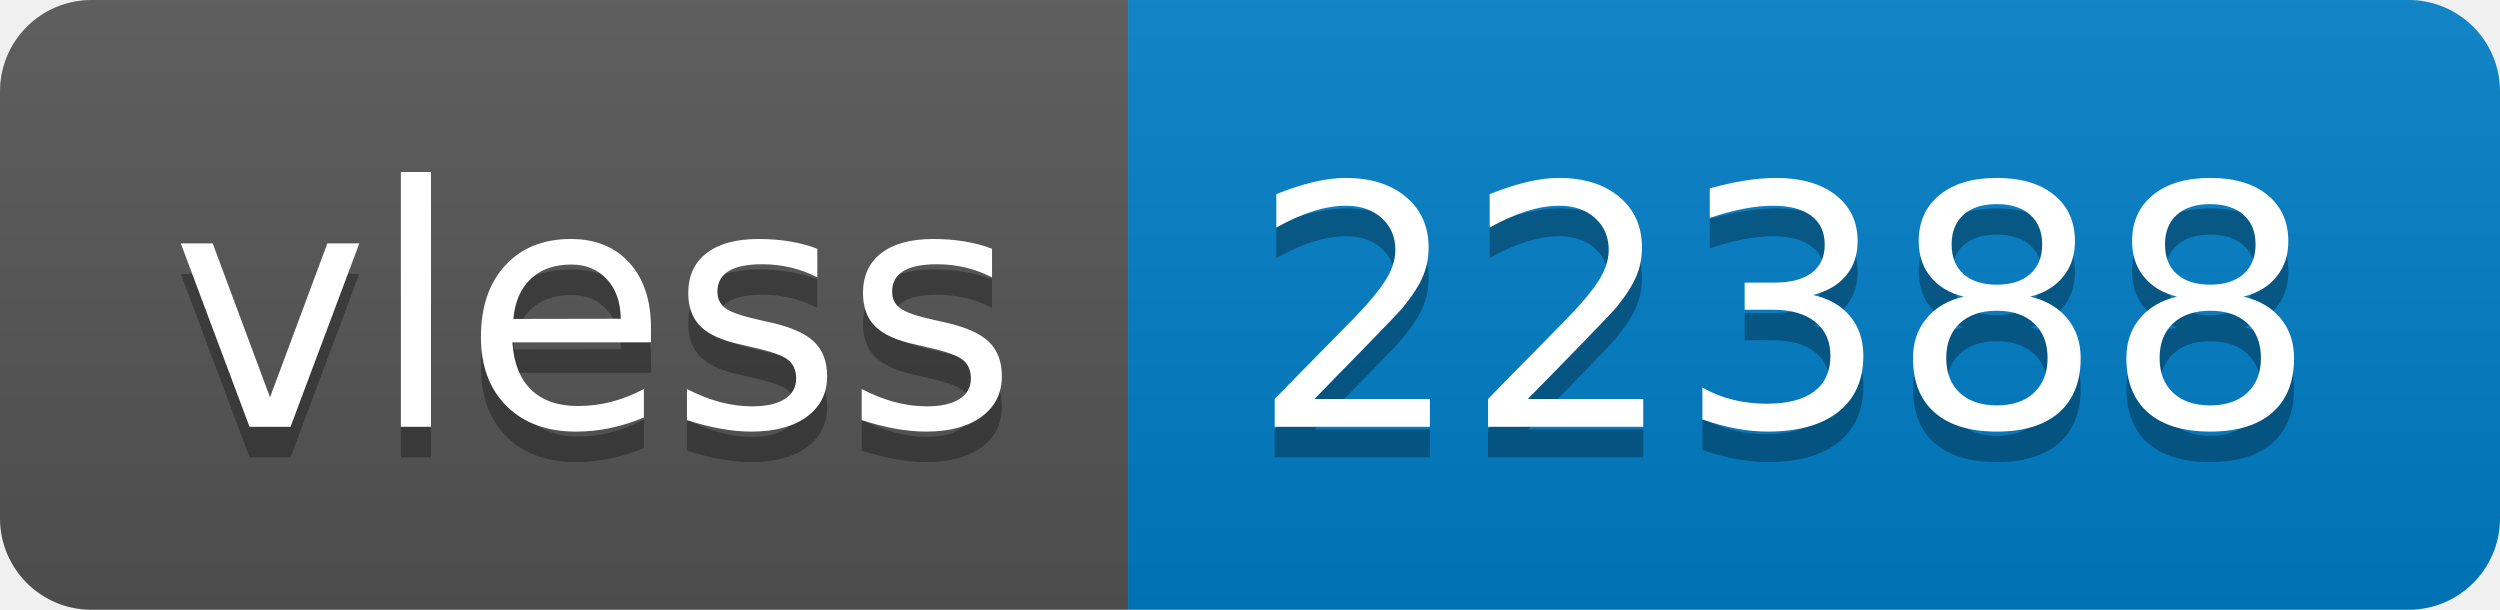
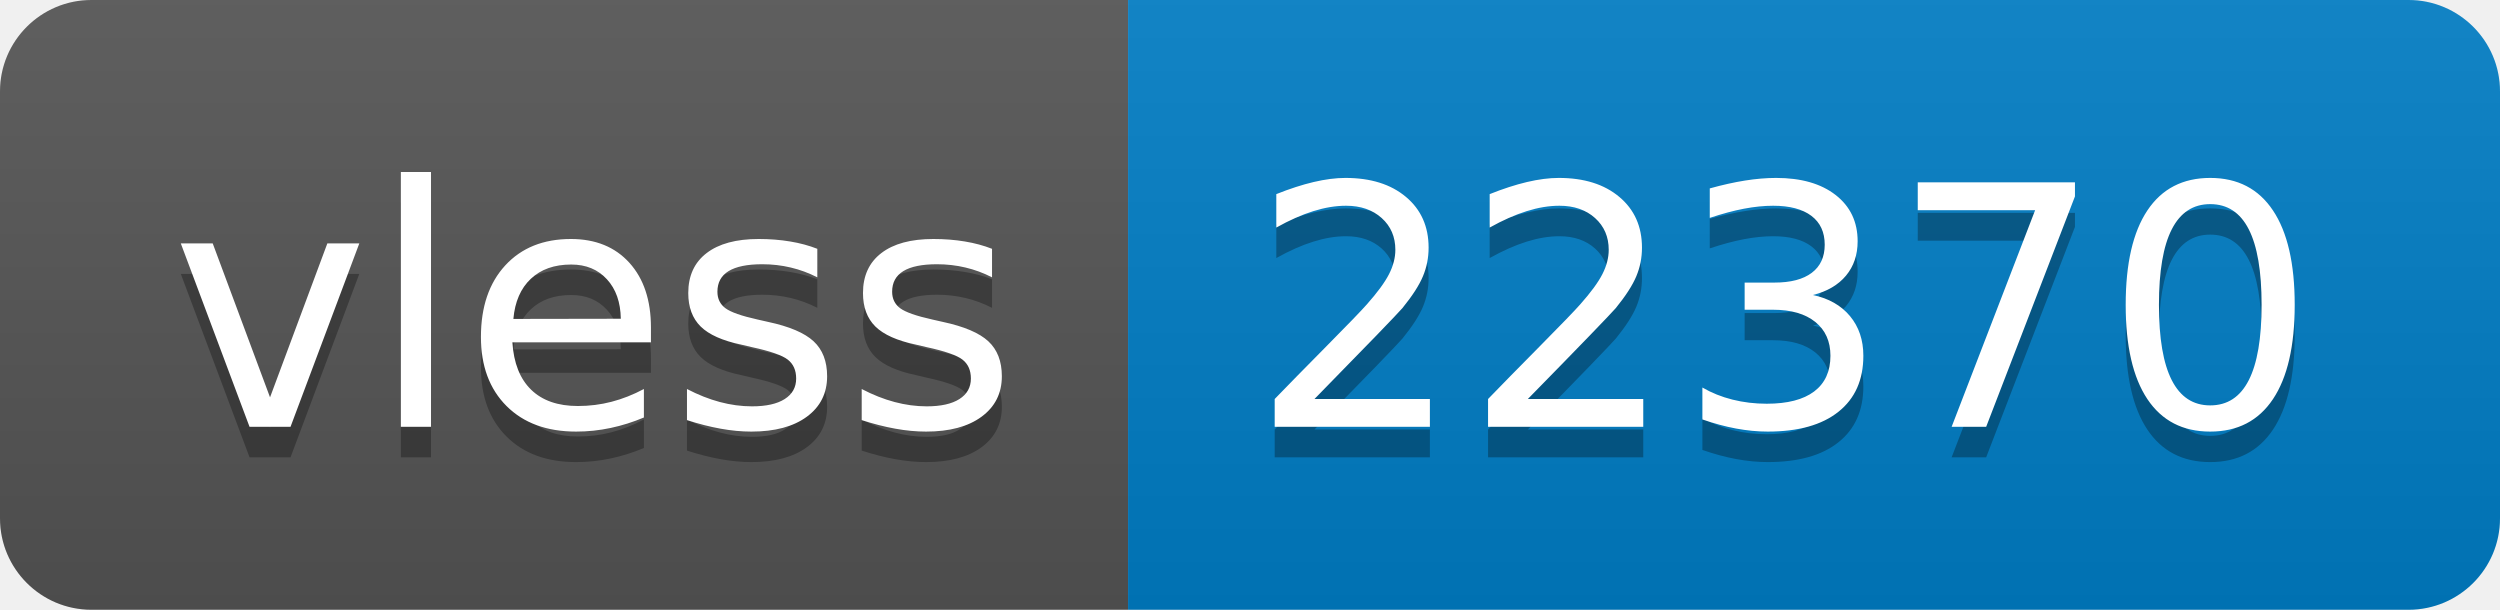
- <svg xmlns="http://www.w3.org/2000/svg" width="82" height="20" role="img" aria-label="vless: 22388">
+ <svg xmlns="http://www.w3.org/2000/svg" width="82" height="20" role="img" aria-label="vless: 22370">
  <linearGradient id="s" x2="0" y2="100%">
    <stop offset="0" stop-color="#bbb" stop-opacity=".1" />
    <stop offset="1" stop-opacity=".1" />
  </linearGradient>
  <clipPath id="r">
    <rect width="82" height="20" rx="3" fill="#fff" />
  </clipPath>
  <g clip-path="url(#r)">
    <rect width="37" height="20" fill="#555" />
    <rect x="37" width="45" height="20" fill="#007ec6" />
    <rect width="82" height="20" fill="url(#s)" />
  </g>
  <g fill="#fff" text-anchor="middle" font-family="Verdana,Geneva,DejaVu Sans,sans-serif" text-rendering="geometricPrecision" font-size="110">
    <text aria-hidden="true" x="195" y="150" fill="#010101" fill-opacity=".3" transform="scale(.1)" textLength="270">vless</text>
    <text x="195" y="140" transform="scale(.1)" fill="#fff" textLength="270">vless</text>
-     <text aria-hidden="true" x="585" y="150" fill="#010101" fill-opacity=".3" transform="scale(.1)" textLength="350">22388</text>
-     <text x="585" y="140" transform="scale(.1)" fill="#fff" textLength="350">22388</text>
+     <text aria-hidden="true" x="585" y="150" fill="#010101" fill-opacity=".3" transform="scale(.1)" textLength="350">22370</text>
+     <text x="585" y="140" transform="scale(.1)" fill="#fff" textLength="350">22370</text>
  </g>
</svg>
